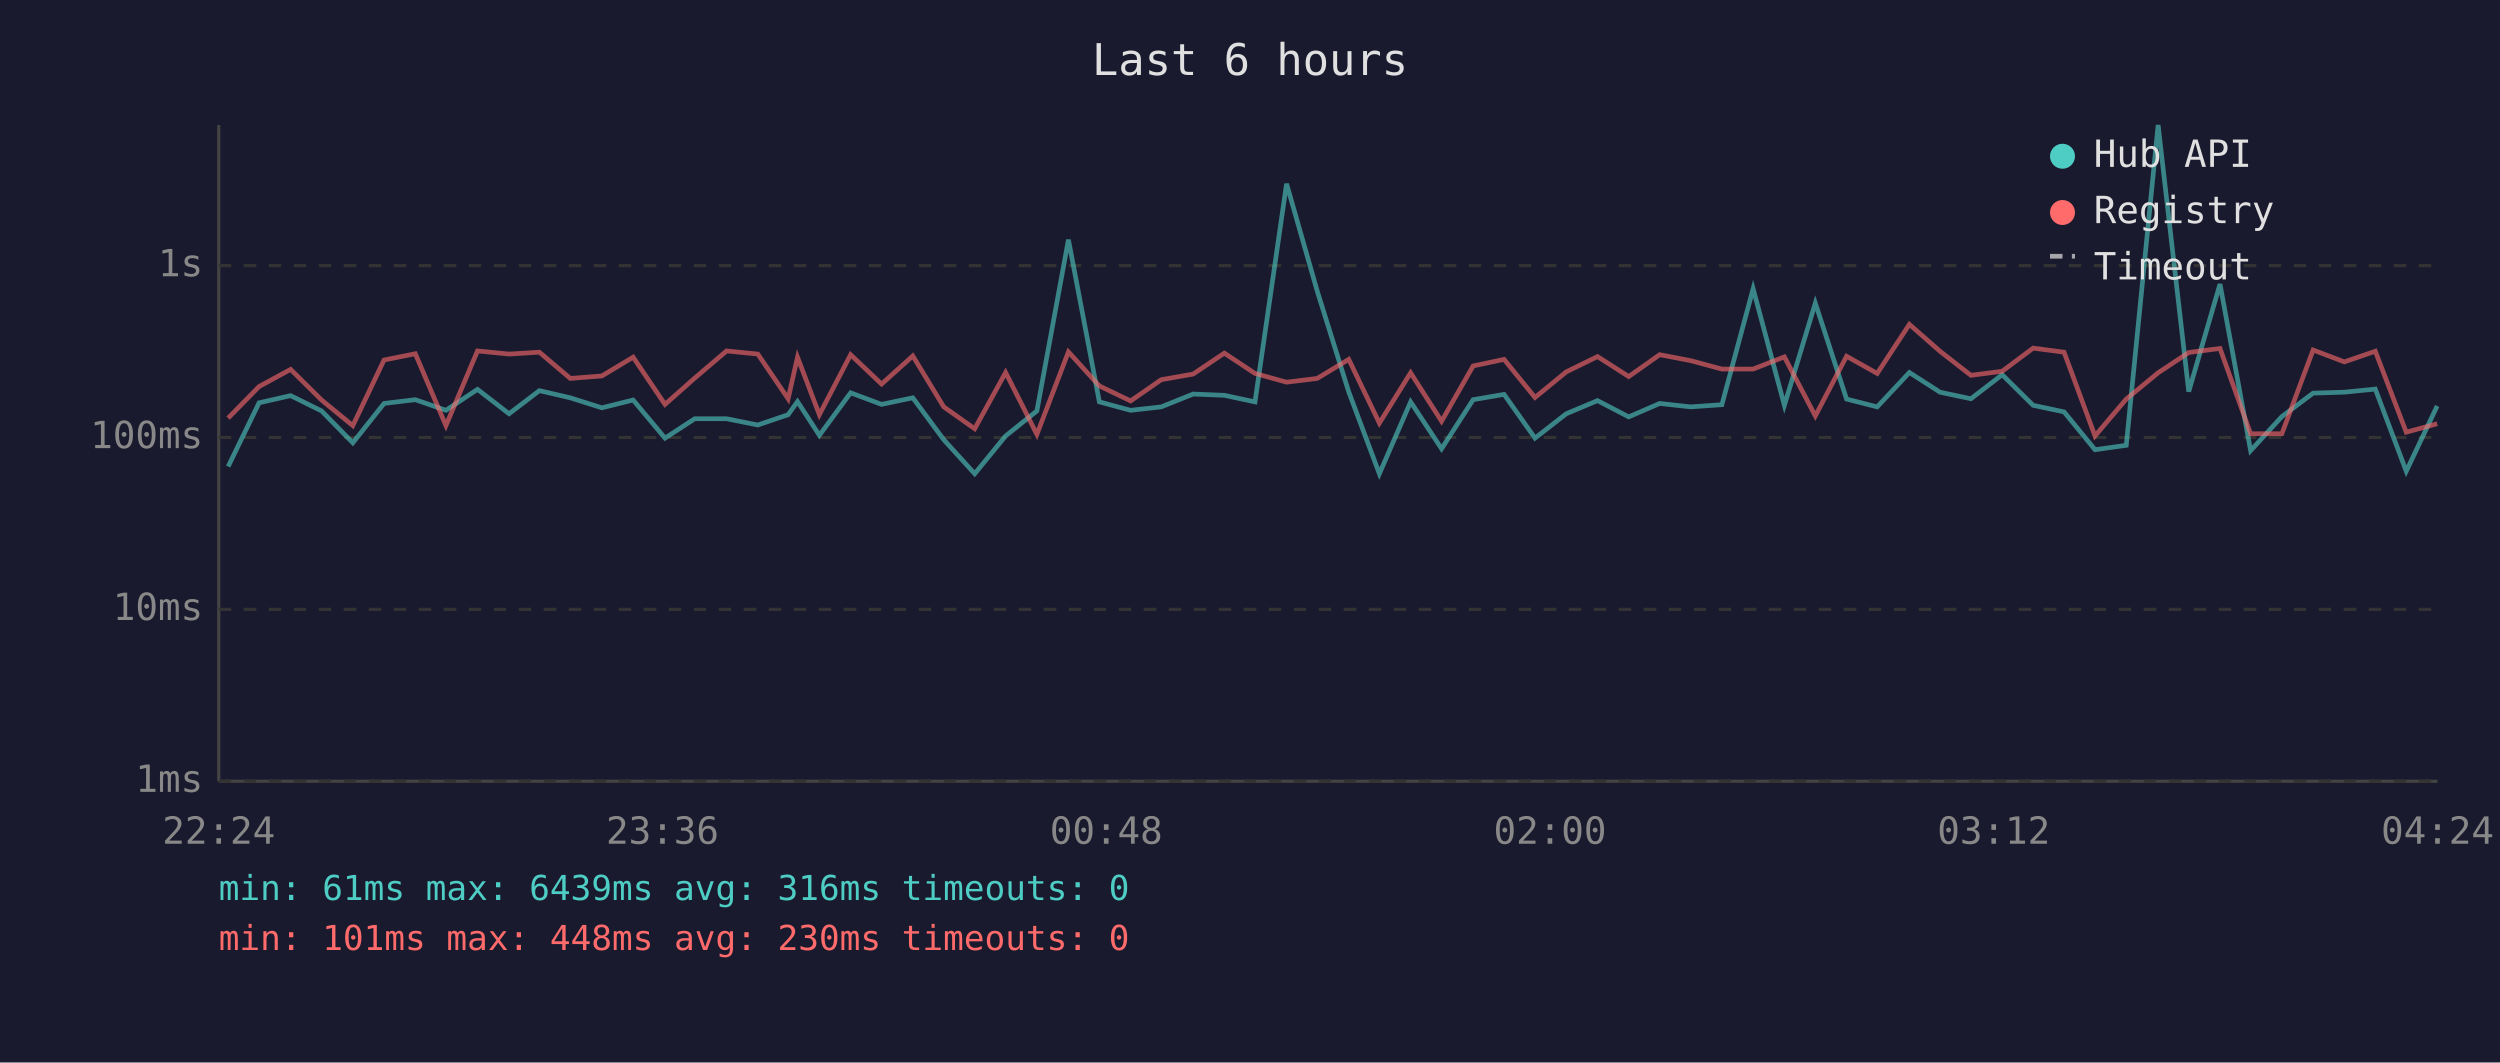
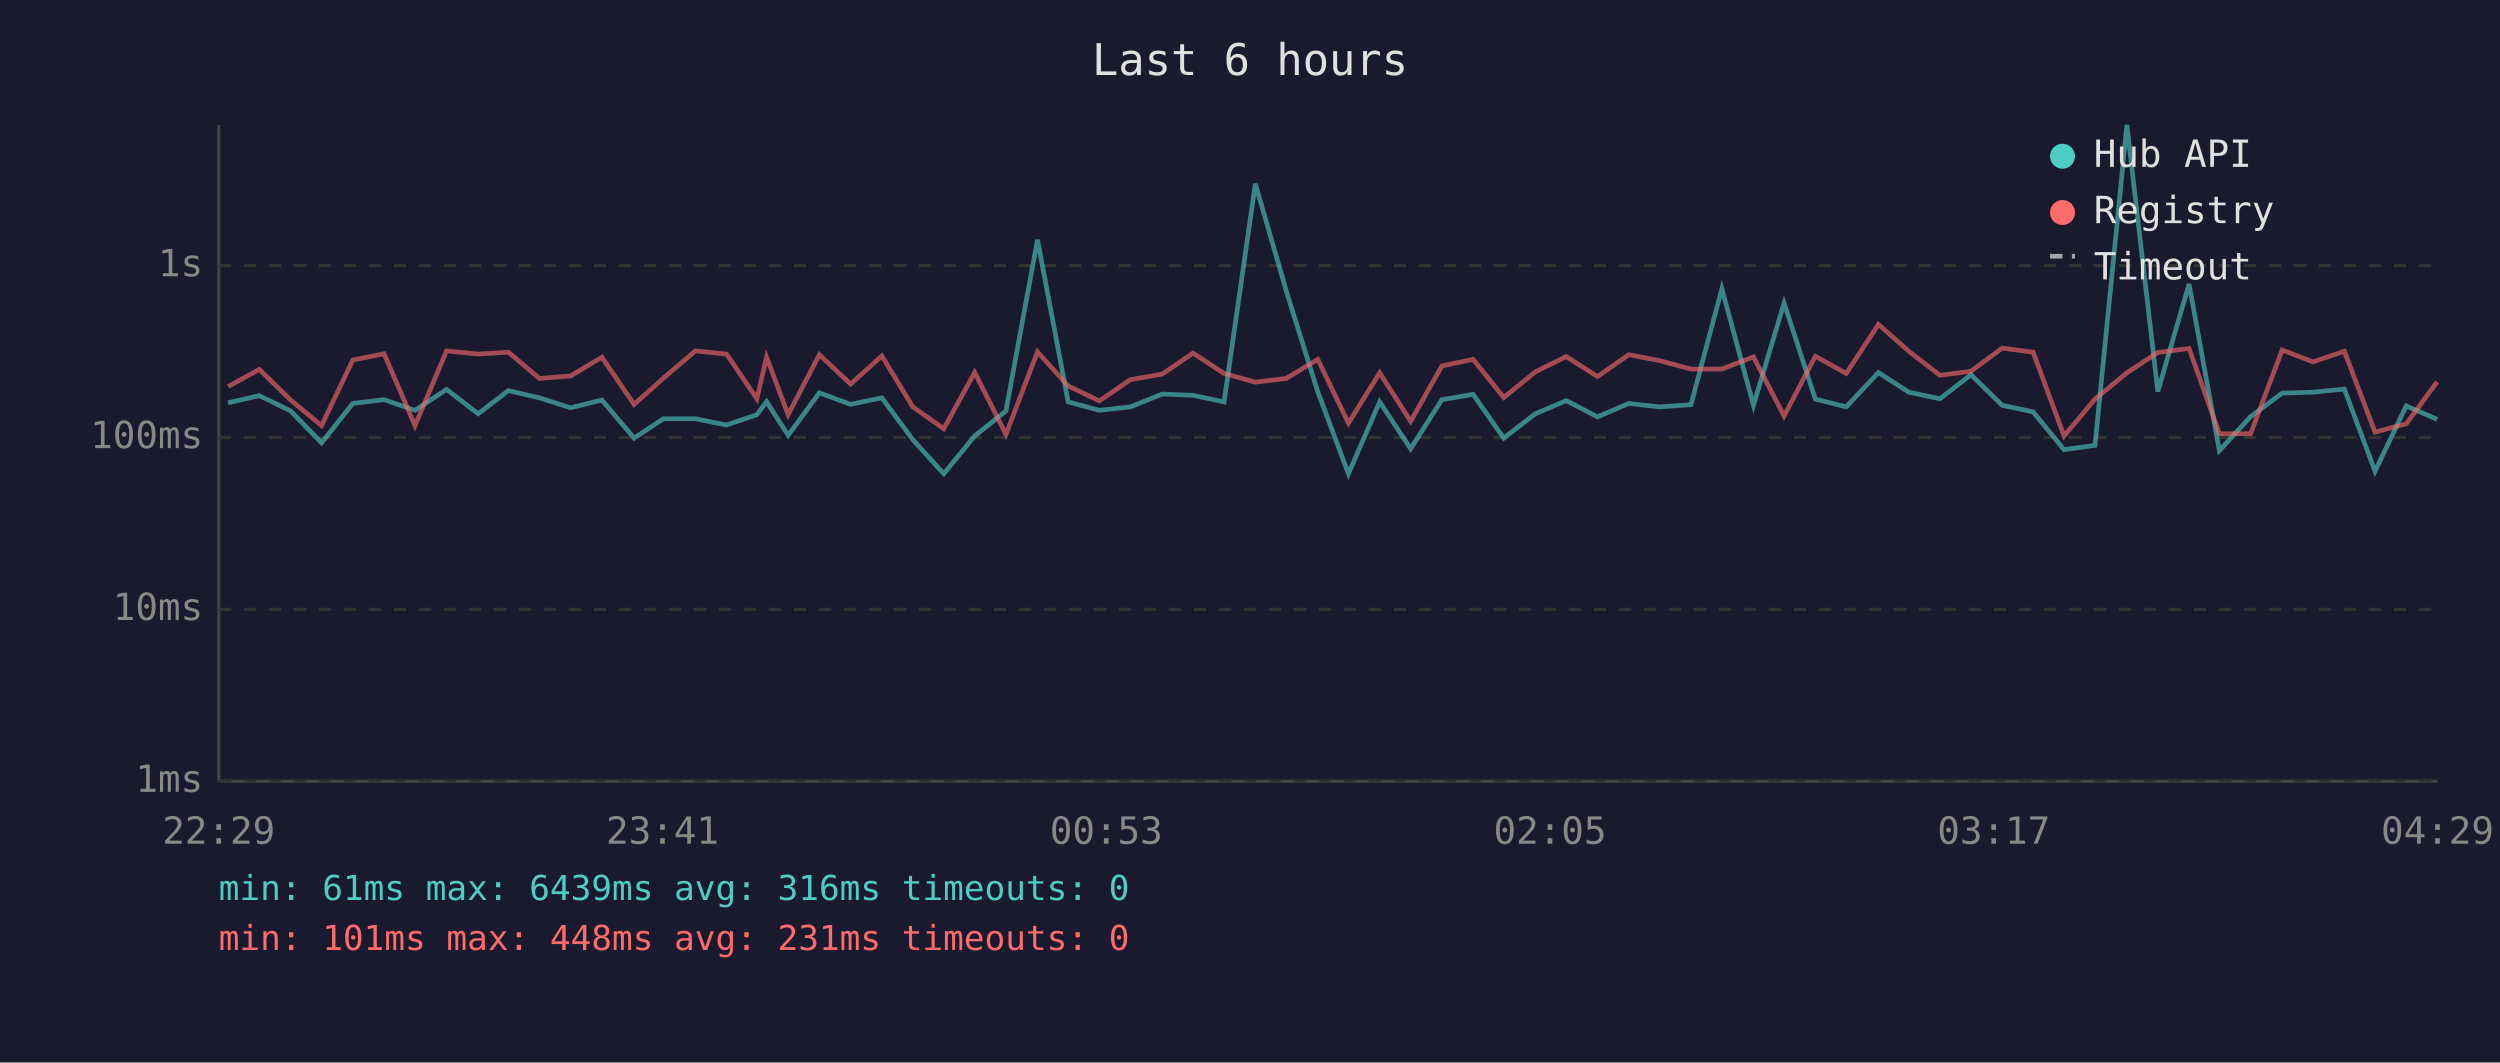
<svg xmlns="http://www.w3.org/2000/svg" viewBox="0 0 800 340" font-family="monospace" font-size="12">
  <rect width="800" height="340" fill="#1a1a2e" />
  <text x="400" y="24" fill="#e0e0e0" font-size="14" text-anchor="middle">Last 6 hours</text>
  <line x1="70" y1="40" x2="70" y2="250" stroke="#444" stroke-width="1" />
  <line x1="70" y1="250" x2="780" y2="250" stroke="#444" stroke-width="1" />
  <line x1="70" y1="250" x2="780" y2="250" stroke="#333" stroke-width="1" stroke-dasharray="4" />
  <text x="65" y="250" fill="#888" text-anchor="end" dominant-baseline="middle">1ms</text>
  <line x1="70" y1="195" x2="780" y2="195" stroke="#333" stroke-width="1" stroke-dasharray="4" />
  <text x="65" y="195" fill="#888" text-anchor="end" dominant-baseline="middle">10ms</text>
  <line x1="70" y1="140" x2="780" y2="140" stroke="#333" stroke-width="1" stroke-dasharray="4" />
  <text x="65" y="140" fill="#888" text-anchor="end" dominant-baseline="middle">100ms</text>
  <line x1="70" y1="85" x2="780" y2="85" stroke="#333" stroke-width="1" stroke-dasharray="4" />
  <text x="65" y="85" fill="#888" text-anchor="end" dominant-baseline="middle">1s</text>
-   <text x="70" y="270" fill="#888" text-anchor="middle">22:24</text>
-   <text x="212" y="270" fill="#888" text-anchor="middle">23:36</text>
-   <text x="354" y="270" fill="#888" text-anchor="middle">00:48</text>
-   <text x="496" y="270" fill="#888" text-anchor="middle">02:00</text>
-   <text x="638" y="270" fill="#888" text-anchor="middle">03:12</text>
-   <text x="780" y="270" fill="#888" text-anchor="middle">04:24</text>
-   <polyline points="73.0,149.3 82.9,128.9 93.0,126.6 102.9,131.5 112.9,141.7 122.9,129.1 132.9,127.9 142.7,131.3 152.8,124.6 162.9,132.4 172.6,125.0 182.5,127.3 192.6,130.5 202.6,128.0 212.8,140.2 222.3,134.0 232.5,134.0 242.5,136.0 252.2,132.7 255.2,128.5 262.2,139.3 272.2,125.7 282.1,129.4 292.1,127.3 302.0,140.7 311.9,151.6 321.8,139.5 331.8,131.5 341.9,76.7 351.8,128.6 361.8,131.3 371.6,130.2 381.8,126.1 391.8,126.5 401.6,128.6 411.7,58.8 421.5,93.1 431.6,125.4 441.4,151.6 451.4,128.6 461.3,143.6 471.4,127.9 481.3,126.2 491.2,140.2 501.2,132.4 511.2,128.2 521.2,133.4 531.1,129.1 541.0,130.2 551.0,129.5 561.0,92.4 571.0,129.7 580.9,97.0 590.9,127.7 600.7,130.2 611.0,119.2 620.8,125.5 630.7,127.6 640.7,119.9 650.6,129.7 660.5,131.8 670.4,143.9 680.4,142.5 690.6,40.0 700.4,125.3 710.4,90.9 720.2,144.2 730.2,133.3 740.2,125.8 750.2,125.5 760.1,124.5 770.0,150.8 779.9,129.9" fill="none" stroke="#4ecdc4" stroke-width="1.5" opacity="0.6" />
-   <polyline points="73.0,133.8 82.9,123.7 93.0,118.2 102.9,128.0 112.9,136.2 122.9,115.2 132.9,113.2 142.7,136.2 152.8,112.3 162.9,113.3 172.6,112.7 182.5,121.1 192.6,120.3 202.6,114.3 212.8,129.4 222.3,121.0 232.5,112.3 242.5,113.3 252.2,127.6 255.2,114.3 262.2,132.7 272.2,113.5 282.1,122.9 292.1,113.9 302.0,130.2 311.9,137.2 321.8,119.2 331.8,139.0 341.9,112.6 351.8,123.5 361.8,128.3 371.6,121.5 381.8,119.7 391.8,113.0 401.6,119.5 411.7,122.3 421.5,121.1 431.6,115.0 441.4,135.4 451.4,119.3 461.3,134.8 471.4,117.1 481.3,115.0 491.2,127.2 501.2,119.0 511.2,114.1 521.2,120.5 531.1,113.5 541.0,115.4 551.0,118.1 561.0,118.1 571.0,114.2 580.9,133.1 590.9,114.0 600.7,119.5 611.0,103.8 620.8,112.4 630.7,120.1 640.7,118.8 650.6,111.4 660.5,112.7 670.4,139.5 680.4,127.7 690.6,119.3 700.4,112.8 710.4,111.5 720.2,138.8 730.2,138.8 740.2,112.0 750.2,115.8 760.1,112.4 770.0,138.3 779.9,135.6" fill="none" stroke="#ff6b6b" stroke-width="1.5" opacity="0.6" />
+   <text x="70" y="270" fill="#888" text-anchor="middle">22:29</text>
+   <text x="212" y="270" fill="#888" text-anchor="middle">23:41</text>
+   <text x="354" y="270" fill="#888" text-anchor="middle">00:53</text>
+   <text x="496" y="270" fill="#888" text-anchor="middle">02:05</text>
+   <text x="638" y="270" fill="#888" text-anchor="middle">03:17</text>
+   <text x="780" y="270" fill="#888" text-anchor="middle">04:29</text>
+   <polyline points="73.0,128.9 83.0,126.6 93.0,131.5 102.9,141.7 112.9,129.1 122.9,127.9 132.8,131.3 142.9,124.6 153.0,132.4 162.7,125.0 172.6,127.3 182.6,130.5 192.6,128.0 202.9,140.2 212.3,134.0 222.5,134.0 232.5,136.0 242.2,132.7 245.3,128.5 252.2,139.3 262.2,125.7 272.2,129.4 282.2,127.3 292.1,140.7 302.0,151.6 311.9,139.5 321.9,131.5 332.0,76.7 341.8,128.6 351.8,131.3 361.7,130.2 371.9,126.1 381.8,126.5 391.7,128.6 401.7,58.8 411.6,93.1 421.7,125.4 431.5,151.6 441.5,128.6 451.4,143.6 461.4,127.9 471.4,126.2 481.2,140.2 491.3,132.4 501.2,128.2 511.2,133.4 521.2,129.1 531.1,130.2 541.1,129.5 551.0,92.4 561.1,129.7 570.9,97.0 580.9,127.7 590.8,130.2 601.1,119.2 610.8,125.5 620.8,127.6 630.7,119.9 640.7,129.7 650.6,131.8 660.5,143.9 670.4,142.5 680.6,40.0 690.5,125.3 700.5,90.9 710.2,144.2 720.2,133.3 730.3,125.8 740.2,125.5 750.2,124.5 760.0,150.8 770.0,129.9 779.9,134.2" fill="none" stroke="#4ecdc4" stroke-width="1.5" opacity="0.6" />
+   <polyline points="73.0,123.7 83.0,118.2 93.0,128.0 102.9,136.2 112.9,115.2 122.9,113.2 132.8,136.2 142.9,112.3 153.0,113.3 162.7,112.7 172.6,121.1 182.6,120.3 192.6,114.3 202.9,129.4 212.3,121.0 222.5,112.3 232.5,113.3 242.2,127.6 245.3,114.3 252.2,132.7 262.2,113.5 272.2,122.9 282.2,113.9 292.1,130.2 302.0,137.2 311.9,119.2 321.9,139.0 332.0,112.6 341.8,123.5 351.8,128.3 361.7,121.5 371.9,119.7 381.8,113.0 391.7,119.5 401.7,122.3 411.6,121.1 421.7,115.0 431.5,135.4 441.5,119.3 451.4,134.8 461.4,117.1 471.4,115.0 481.2,127.2 491.3,119.0 501.2,114.1 511.2,120.5 521.2,113.5 531.1,115.4 541.1,118.1 551.0,118.1 561.1,114.2 570.9,133.1 580.9,114.0 590.8,119.5 601.1,103.8 610.8,112.4 620.8,120.1 630.7,118.8 640.7,111.4 650.6,112.7 660.5,139.5 670.4,127.7 680.6,119.3 690.5,112.8 700.5,111.5 710.2,138.8 720.2,138.8 730.3,112.0 740.2,115.8 750.2,112.4 760.0,138.3 770.0,135.6 779.9,122.2" fill="none" stroke="#ff6b6b" stroke-width="1.5" opacity="0.6" />
  <circle cx="660" cy="50" r="4" fill="#4ecdc4" />
  <text x="670" y="50" fill="#e0e0e0" dominant-baseline="middle">Hub API</text>
  <circle cx="660" cy="68" r="4" fill="#ff6b6b" />
  <text x="670" y="68" fill="#e0e0e0" dominant-baseline="middle">Registry</text>
  <line x1="656" y1="82" x2="664" y2="82" stroke="#e0e0e0" stroke-width="1.5" stroke-dasharray="4,3" opacity="0.7" />
  <text x="670" y="86" fill="#e0e0e0" dominant-baseline="middle">Timeout</text>
  <text x="70" y="288" fill="#4ecdc4" font-size="11">min: 61ms  max: 6439ms  avg: 316ms  timeouts: 0</text>
-   <text x="70" y="304" fill="#ff6b6b" font-size="11">min: 101ms  max: 448ms  avg: 230ms  timeouts: 0</text>
+   <text x="70" y="304" fill="#ff6b6b" font-size="11">min: 101ms  max: 448ms  avg: 231ms  timeouts: 0</text>
</svg>
